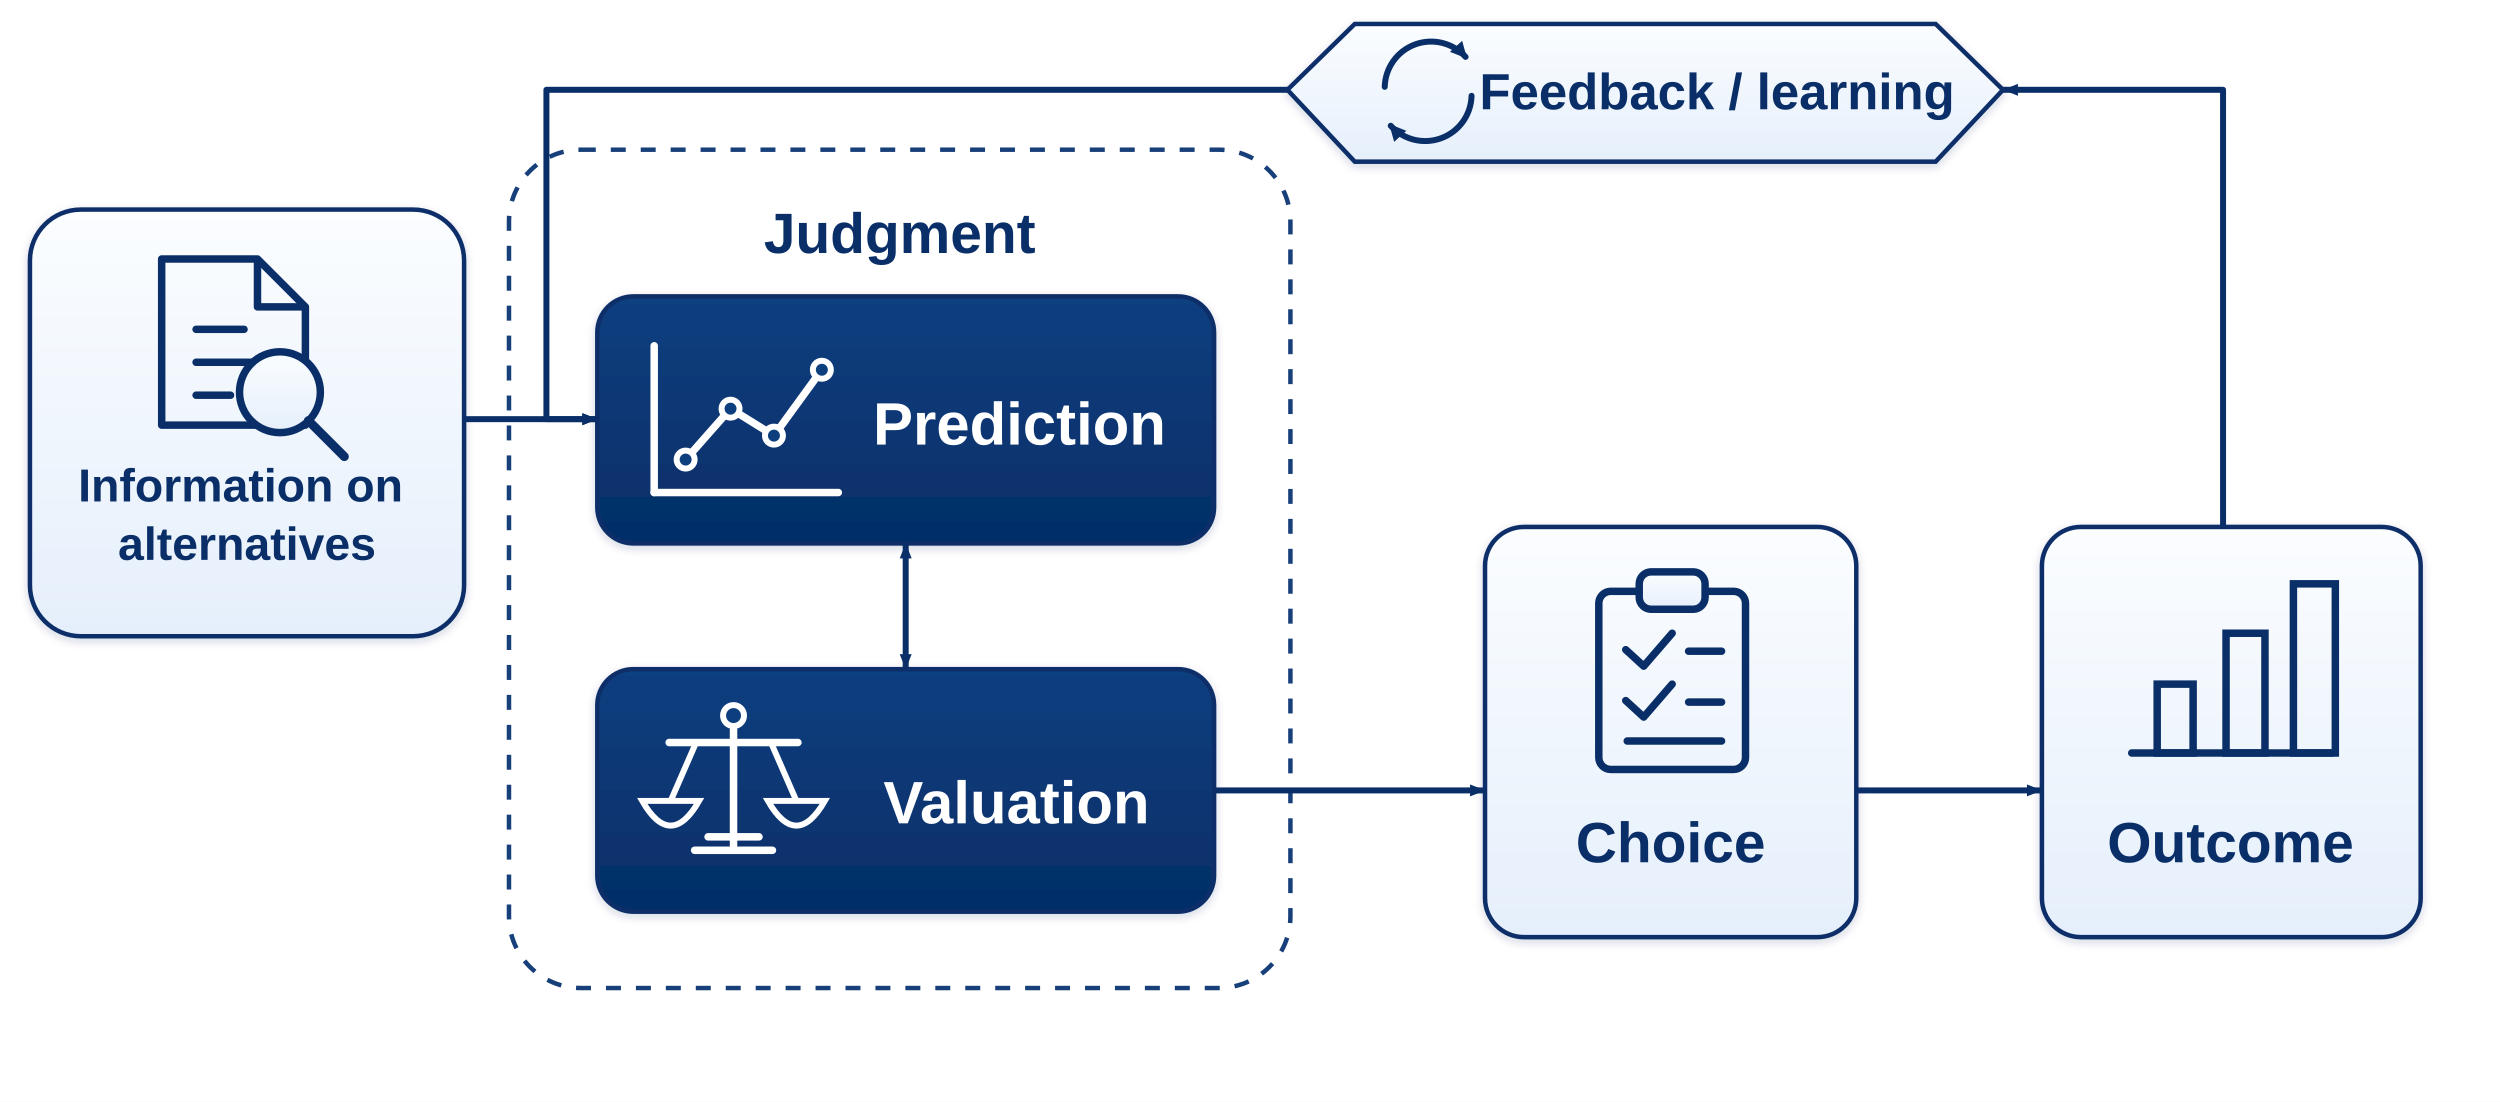
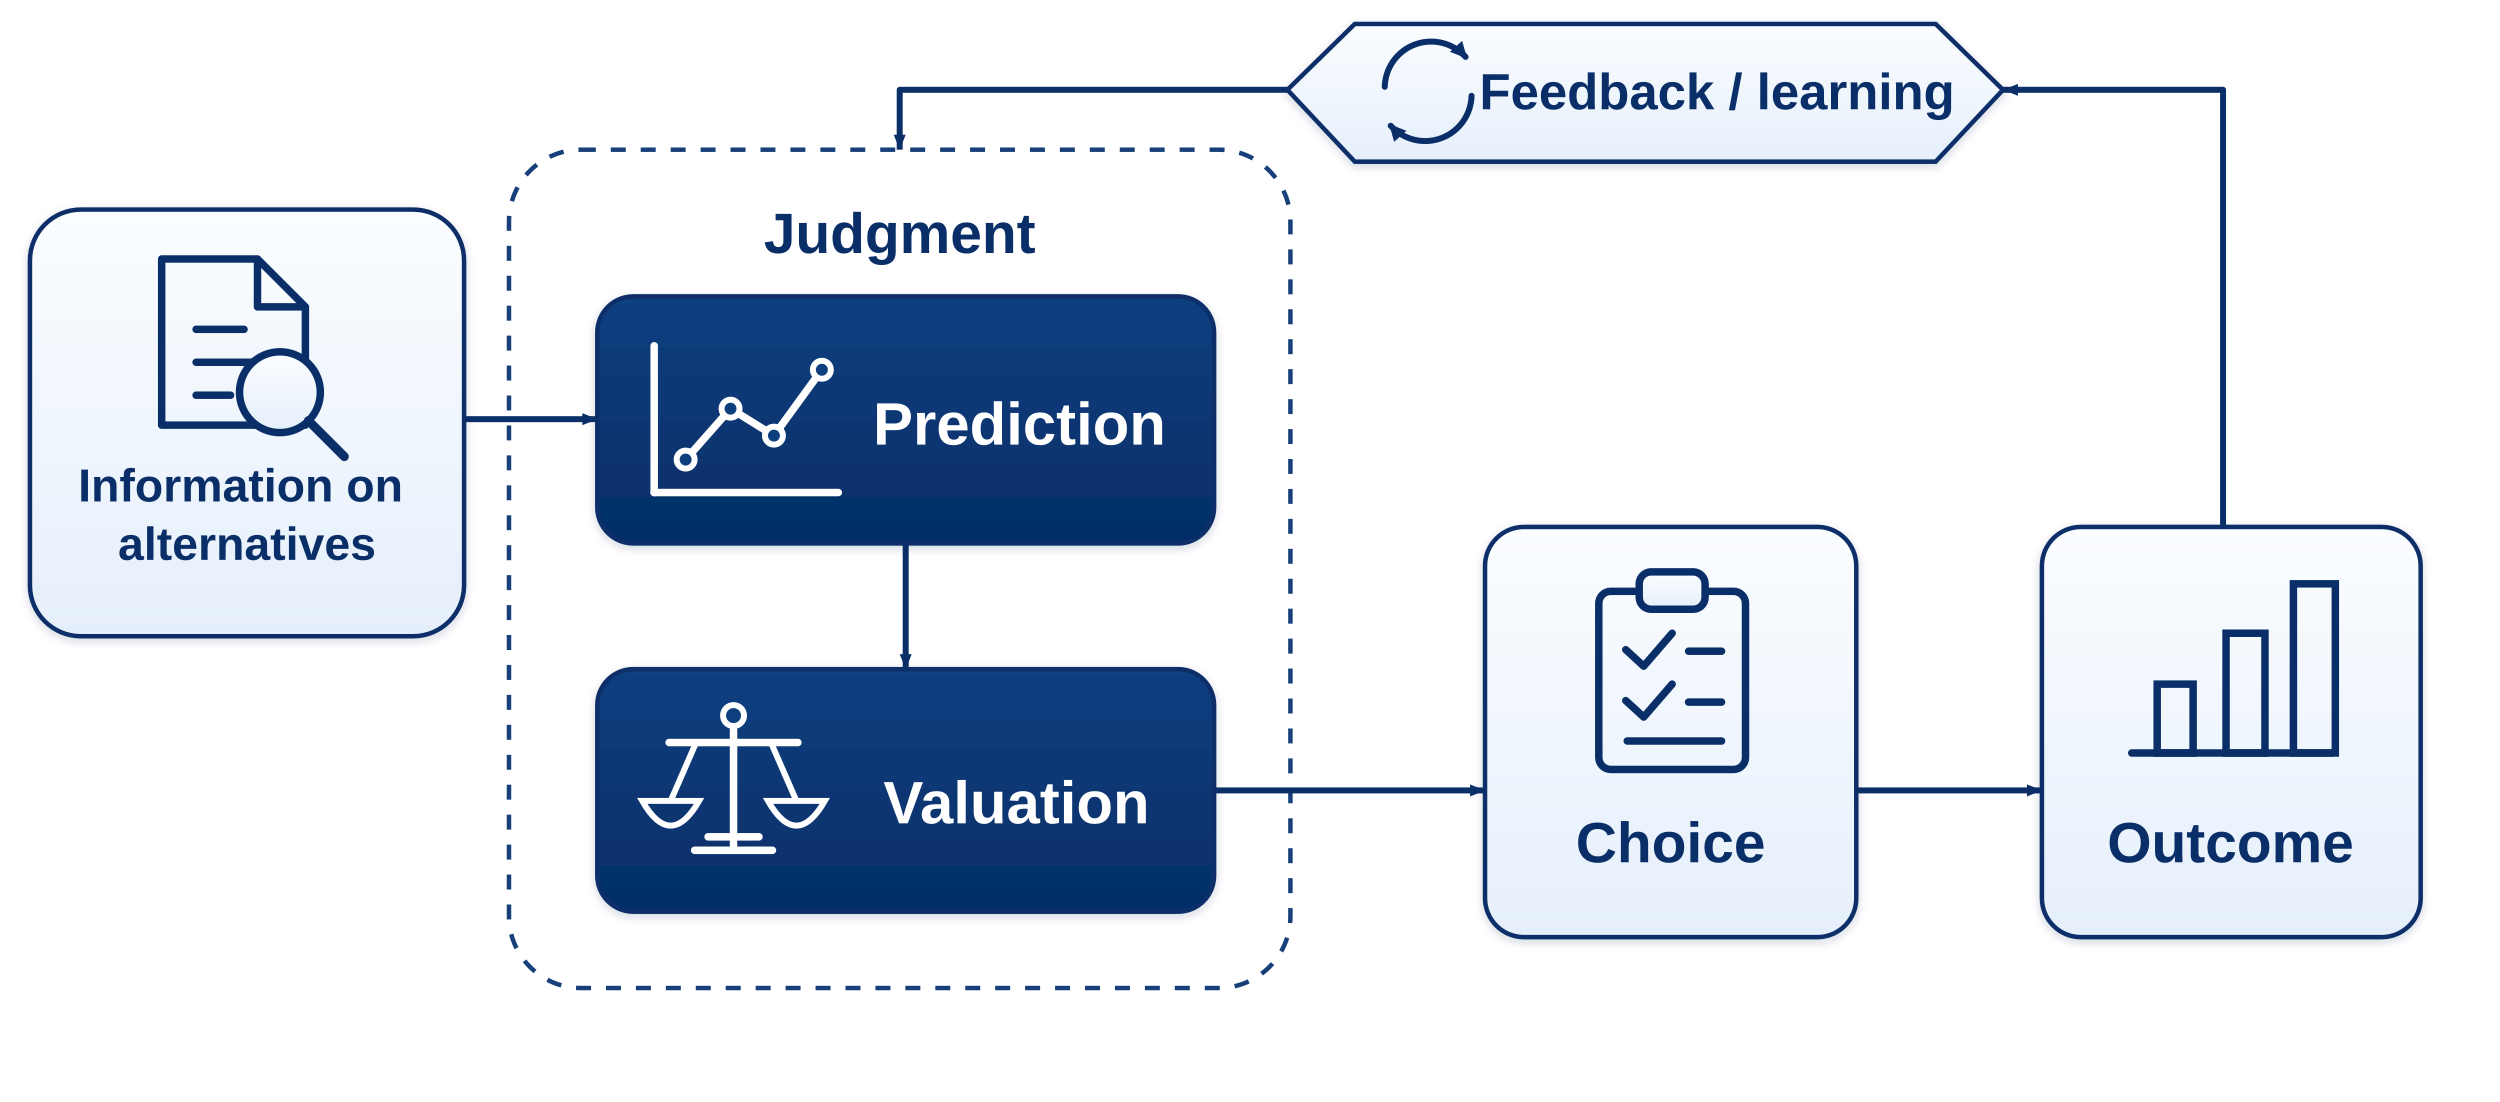
<svg xmlns="http://www.w3.org/2000/svg" width="1670" height="736" viewBox="0 0 1670 736" role="img" aria-labelledby="title desc">
  <defs>
    <linearGradient id="lightGrad" x1="0" y1="0" x2="0" y2="1">
      <stop offset="0%" stop-color="#fbfdff" />
      <stop offset="100%" stop-color="#e5effb" />
    </linearGradient>
    <linearGradient id="darkGrad" x1="0" y1="0" x2="0" y2="1">
      <stop offset="0%" stop-color="#0d3f7f" />
      <stop offset="100%" stop-color="#052e67" />
    </linearGradient>
    <filter id="shadow" x="-10%" y="-10%" width="120%" height="130%">
      <feDropShadow dx="0" dy="2" stdDeviation="3" flood-color="#0b2f63" flood-opacity="0.18" />
    </filter>
    <marker id="arrow" markerWidth="12" markerHeight="10" refX="11" refY="5" orient="auto" markerUnits="userSpaceOnUse">
      <path d="M1,1 L11,5 L1,9 Z" fill="#0a2f68" />
    </marker>
    <marker id="arrowStart" markerWidth="12" markerHeight="10" refX="1" refY="5" orient="auto" markerUnits="userSpaceOnUse">
      <path d="M11,1 L1,5 L11,9 Z" fill="#0a2f68" />
    </marker>
    <marker id="arrowSmall" markerWidth="11" markerHeight="11" refX="9.5" refY="5.5" orient="auto" markerUnits="userSpaceOnUse">
      <path d="M0,0 L11,5.5 L0,11 Z" fill="#0a2f68" />
    </marker>
  </defs>
  <rect x="0" y="0" width="1670" height="736" fill="#ffffff" />
-   <path d="M 867 60 H 365 V 280 H 399" fill="none" stroke="#0a2f68" stroke-width="4" stroke-linejoin="round" marker-end="url(#arrow)" />
+   <path d="M 860 60 H 601 V 100" fill="none" stroke="#0a2f68" stroke-width="4" stroke-linejoin="round" marker-end="url(#arrow)" />
  <path d="M 1485 352 V 60 H 1338" fill="none" stroke="#0a2f68" stroke-width="4" stroke-linejoin="round" marker-end="url(#arrow)" />
  <rect x="340" y="100" width="522" height="560" rx="48" fill="none" stroke="#173f79" stroke-width="3" stroke-dasharray="10 10" />
  <text x="601" y="169" text-anchor="middle" font-family="Arial, Helvetica, sans-serif" font-size="38" font-weight="700" fill="#0a2f68">Judgment</text>
  <g filter="url(#shadow)">
    <rect x="20" y="140" width="290" height="285" rx="34" fill="url(#lightGrad)" stroke="#0a2f68" stroke-width="3" />
  </g>
  <path d="M108 173 H172 L204 205 V284 H108 Z" fill="none" stroke="#0a2f68" stroke-width="5" stroke-linejoin="round" />
  <path d="M172 173 V205 H204" fill="none" stroke="#0a2f68" stroke-width="5" stroke-linejoin="round" />
  <line x1="131" y1="220" x2="163" y2="220" stroke="#0a2f68" stroke-width="5" stroke-linecap="round" />
  <line x1="131" y1="242" x2="169" y2="242" stroke="#0a2f68" stroke-width="5" stroke-linecap="round" />
  <line x1="131" y1="264" x2="154" y2="264" stroke="#0a2f68" stroke-width="5" stroke-linecap="round" />
  <circle cx="187" cy="262" r="27" fill="url(#lightGrad)" stroke="#0a2f68" stroke-width="5" />
  <line x1="206" y1="281" x2="230" y2="305" stroke="#0a2f68" stroke-width="6" stroke-linecap="round" />
  <text x="165" y="335" text-anchor="middle" font-family="Arial, Helvetica, sans-serif" font-size="31" font-weight="700" fill="#0a2f68">
    <tspan x="165" dy="0">Information on</tspan>
    <tspan x="165" dy="39">alternatives</tspan>
  </text>
  <g filter="url(#shadow)">
    <rect x="399" y="198" width="412" height="165" rx="24" fill="url(#darkGrad)" stroke="#0a2f68" stroke-width="3" />
  </g>
  <line x1="437" y1="329" x2="560" y2="329" stroke="#fff" stroke-width="5" stroke-linecap="round" />
  <line x1="437" y1="329" x2="437" y2="231" stroke="#fff" stroke-width="5" stroke-linecap="round" />
  <polyline points="458,307 488,273 517,291 549,247" fill="none" stroke="#fff" stroke-width="5" stroke-linejoin="round" stroke-linecap="round" />
  <circle cx="458" cy="307" r="6" fill="#0d3f7f" stroke="#fff" stroke-width="4" />
  <circle cx="488" cy="273" r="6" fill="#0d3f7f" stroke="#fff" stroke-width="4" />
  <circle cx="517" cy="291" r="6" fill="#0d3f7f" stroke="#fff" stroke-width="4" />
  <circle cx="549" cy="247" r="6" fill="#0d3f7f" stroke="#fff" stroke-width="4" />
  <text x="681" y="297" text-anchor="middle" font-family="Arial, Helvetica, sans-serif" font-size="40" font-weight="700" fill="#fff">Prediction</text>
  <g filter="url(#shadow)">
    <rect x="399" y="447" width="412" height="162" rx="24" fill="url(#darkGrad)" stroke="#0a2f68" stroke-width="3" />
  </g>
  <line x1="490" y1="481" x2="490" y2="565" stroke="#fff" stroke-width="5" stroke-linecap="round" />
  <circle cx="490" cy="478" r="7" fill="#0d3f7f" stroke="#fff" stroke-width="4" />
  <line x1="447" y1="496" x2="533" y2="496" stroke="#fff" stroke-width="5" stroke-linecap="round" />
  <line x1="465" y1="496" x2="448" y2="535" stroke="#fff" stroke-width="4" />
  <line x1="515" y1="496" x2="532" y2="535" stroke="#fff" stroke-width="4" />
  <path d="M429 535 Q448 568 467 535 Z" fill="none" stroke="#fff" stroke-width="4" />
  <path d="M513 535 Q532 568 551 535 Z" fill="none" stroke="#fff" stroke-width="4" />
  <line x1="464" y1="568" x2="516" y2="568" stroke="#fff" stroke-width="5" stroke-linecap="round" />
  <line x1="473" y1="559" x2="507" y2="559" stroke="#fff" stroke-width="5" stroke-linecap="round" />
  <text x="679" y="550" text-anchor="middle" font-family="Arial, Helvetica, sans-serif" font-size="40" font-weight="700" fill="#fff">Valuation</text>
  <g filter="url(#shadow)">
    <rect x="992" y="352" width="248" height="274" rx="26" fill="url(#lightGrad)" stroke="#0a2f68" stroke-width="3" />
  </g>
  <rect x="1068" y="395" width="98" height="119" rx="8" fill="none" stroke="#0a2f68" stroke-width="5" />
  <rect x="1095" y="382" width="44" height="25" rx="8" fill="url(#lightGrad)" stroke="#0a2f68" stroke-width="5" />
  <polyline points="1086,434 1098,445 1117,423" fill="none" stroke="#0a2f68" stroke-width="5" stroke-linecap="round" stroke-linejoin="round" />
  <line x1="1128" y1="435" x2="1150" y2="435" stroke="#0a2f68" stroke-width="5" stroke-linecap="round" />
  <polyline points="1086,468 1098,479 1117,457" fill="none" stroke="#0a2f68" stroke-width="5" stroke-linecap="round" stroke-linejoin="round" />
  <line x1="1128" y1="469" x2="1150" y2="469" stroke="#0a2f68" stroke-width="5" stroke-linecap="round" />
  <line x1="1087" y1="495" x2="1150" y2="495" stroke="#0a2f68" stroke-width="5" stroke-linecap="round" />
  <text x="1116" y="576" text-anchor="middle" font-family="Arial, Helvetica, sans-serif" font-size="38" font-weight="700" fill="#0a2f68">Choice</text>
  <g filter="url(#shadow)">
    <rect x="1364" y="352" width="253" height="274" rx="26" fill="url(#lightGrad)" stroke="#0a2f68" stroke-width="3" />
  </g>
  <line x1="1424" y1="503" x2="1558" y2="503" stroke="#0a2f68" stroke-width="5" stroke-linecap="round" />
  <rect x="1441" y="457" width="24" height="46" fill="none" stroke="#0a2f68" stroke-width="5" />
  <rect x="1487" y="423" width="26" height="80" fill="none" stroke="#0a2f68" stroke-width="5" />
  <rect x="1532" y="390" width="28" height="113" fill="none" stroke="#0a2f68" stroke-width="5" />
  <text x="1490" y="576" text-anchor="middle" font-family="Arial, Helvetica, sans-serif" font-size="38" font-weight="700" fill="#0a2f68">Outcome</text>
  <path d="M310 280 H399" fill="none" stroke="#0a2f68" stroke-width="4" marker-end="url(#arrow)" />
-   <path d="M605 363 V447" fill="none" stroke="#0a2f68" stroke-width="4" marker-start="url(#arrowStart)" marker-end="url(#arrow)" />
+   <path d="M605 363 V447" fill="none" stroke="#0a2f68" stroke-width="4" marker-end="url(#arrow)" />
  <path d="M811 528 H992" fill="none" stroke="#0a2f68" stroke-width="4" marker-end="url(#arrow)" />
  <path d="M1240 528 H1364" fill="none" stroke="#0a2f68" stroke-width="4" marker-end="url(#arrow)" />
  <g filter="url(#shadow)">
    <polygon points="905,16 1293,16 1338,60 1293,108 905,108 860,60" fill="url(#lightGrad)" stroke="#0a2f68" stroke-width="3" />
  </g>
  <path d="M 925 58 A 31 31 0 0 1 979 38" fill="none" stroke="#0a2f68" stroke-width="4" stroke-linecap="round" marker-end="url(#arrowSmall)" />
  <path d="M 983 64 A 31 31 0 0 1 929 84" fill="none" stroke="#0a2f68" stroke-width="4" stroke-linecap="round" marker-end="url(#arrowSmall)" />
  <text x="1147" y="73" text-anchor="middle" font-family="Arial, Helvetica, sans-serif" font-size="34" font-weight="700" fill="#0a2f68">Feedback / learning</text>
</svg>
